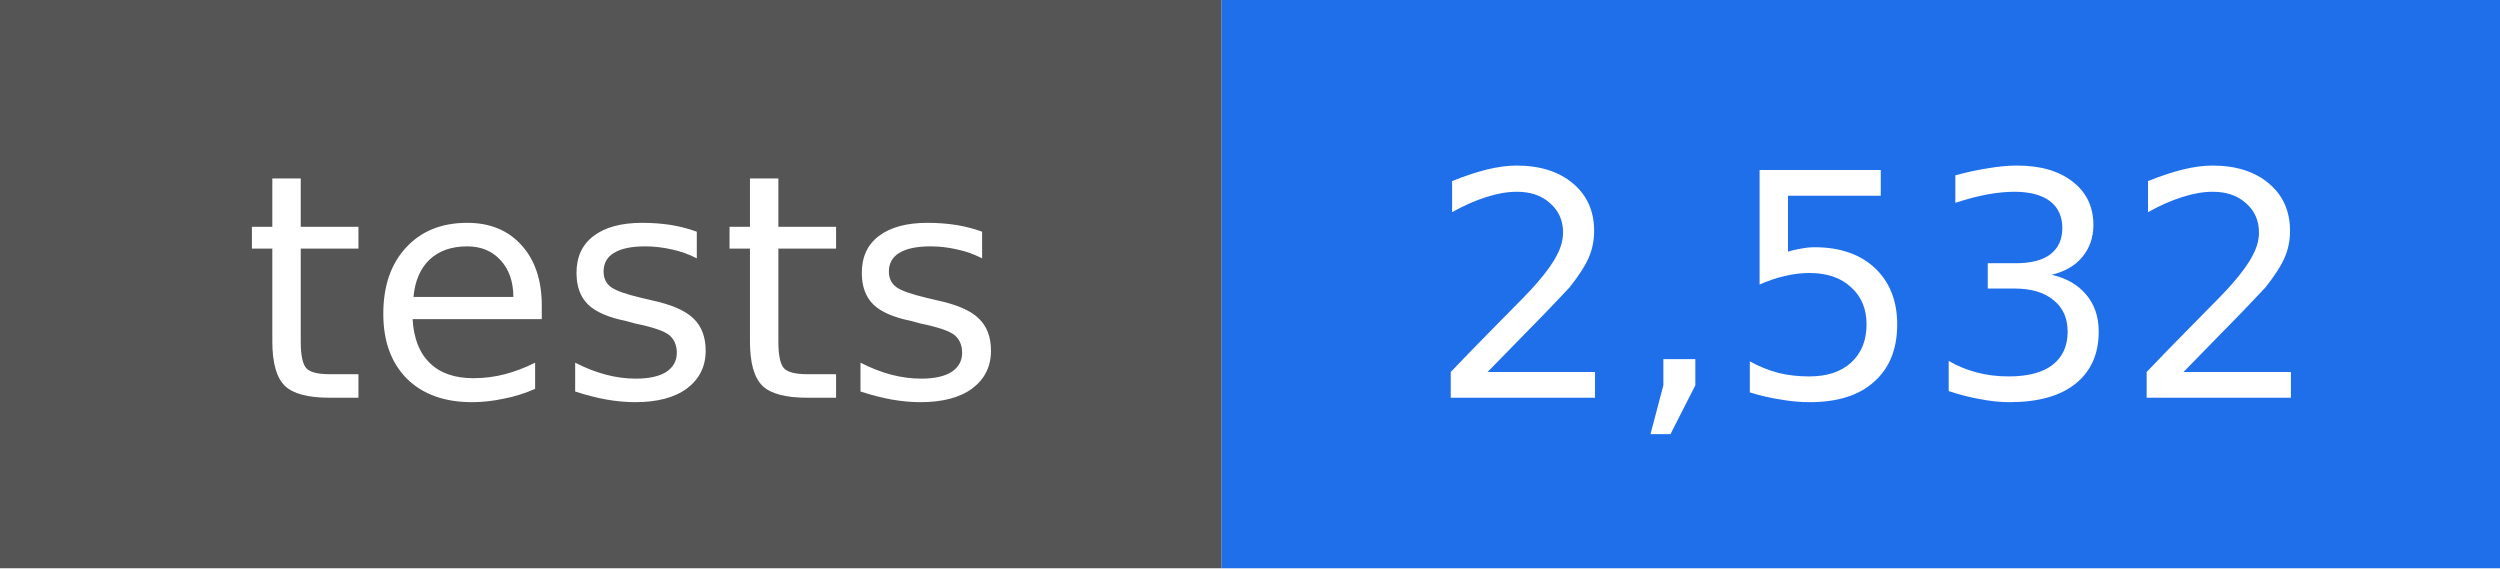
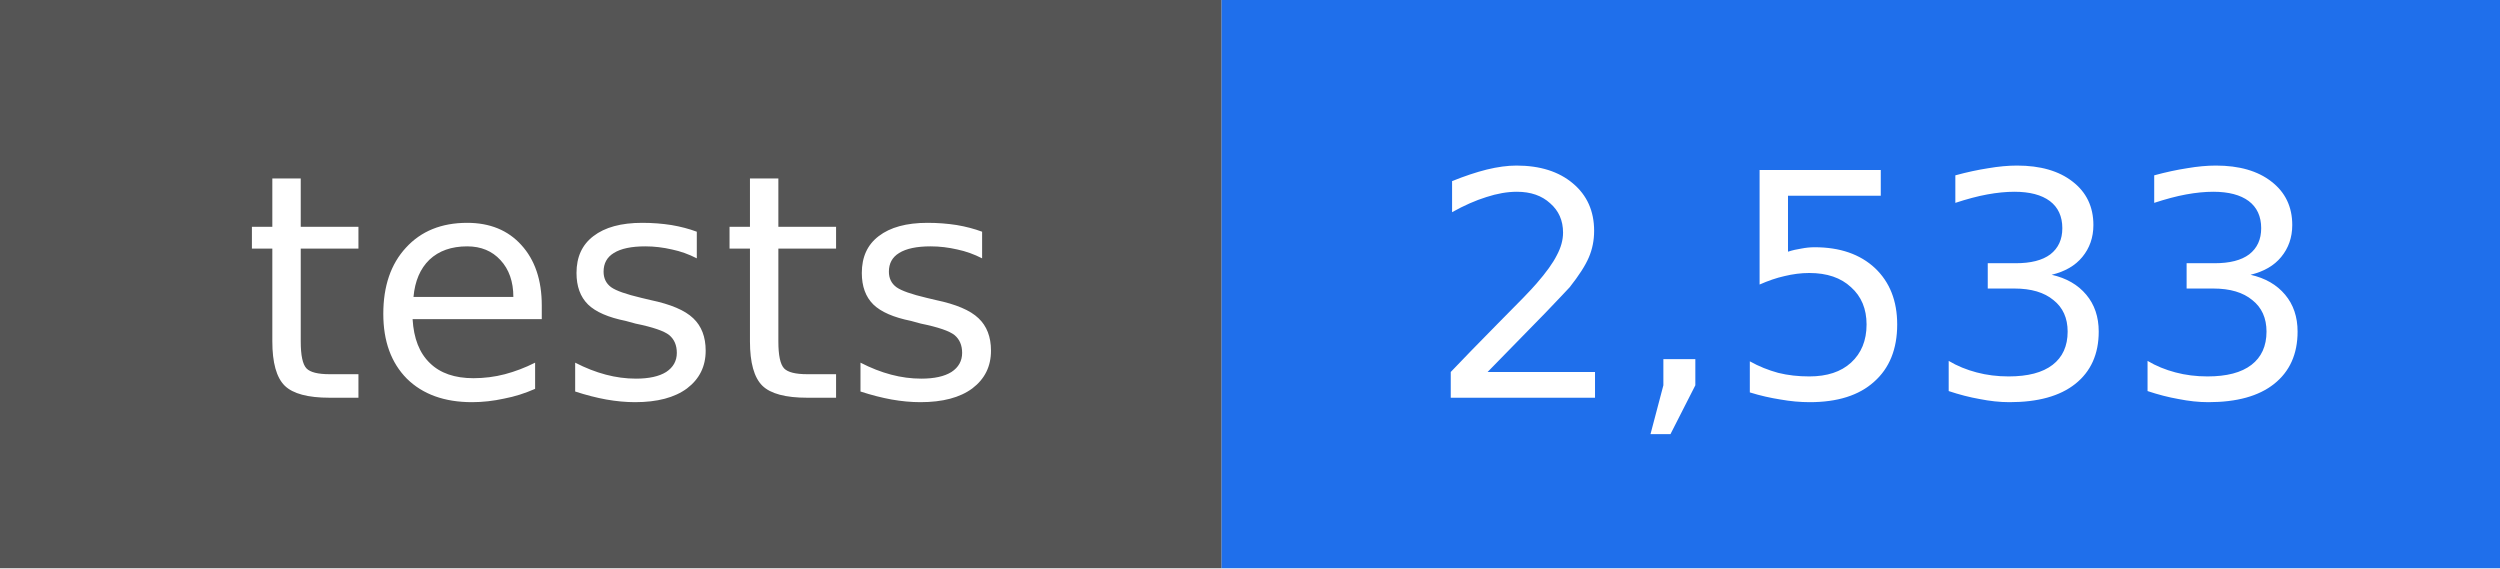
- <svg xmlns="http://www.w3.org/2000/svg" width="88" height="20" viewBox="0 0 88 20" role="img" aria-label="tests: 2,532">
+ <svg xmlns="http://www.w3.org/2000/svg" width="88" height="20" viewBox="0 0 88 20" role="img" aria-label="tests: 2,533">
  <rect width="43" height="20" fill="#555555" />
  <rect x="43" width="45" height="20" fill="#1f6feb" />
  <g fill="#ffffff" text-anchor="middle" font-family="DejaVu Sans, Verdana, sans-serif" font-size="11">
    <text x="22" y="14">tests</text>
-     <text x="66" y="14">2,532</text>
+     <text x="66" y="14">2,533</text>
  </g>
</svg>
